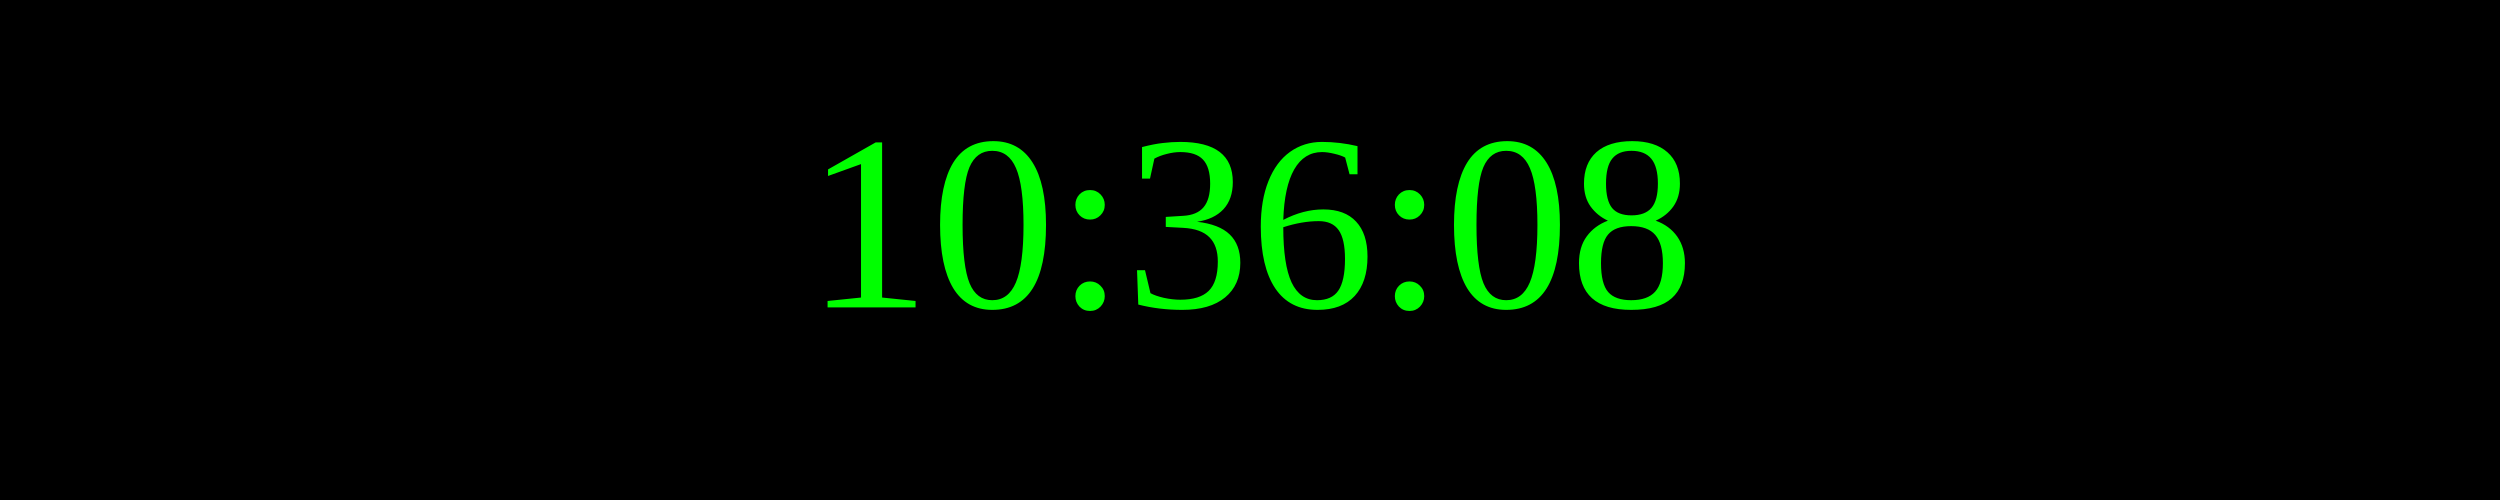
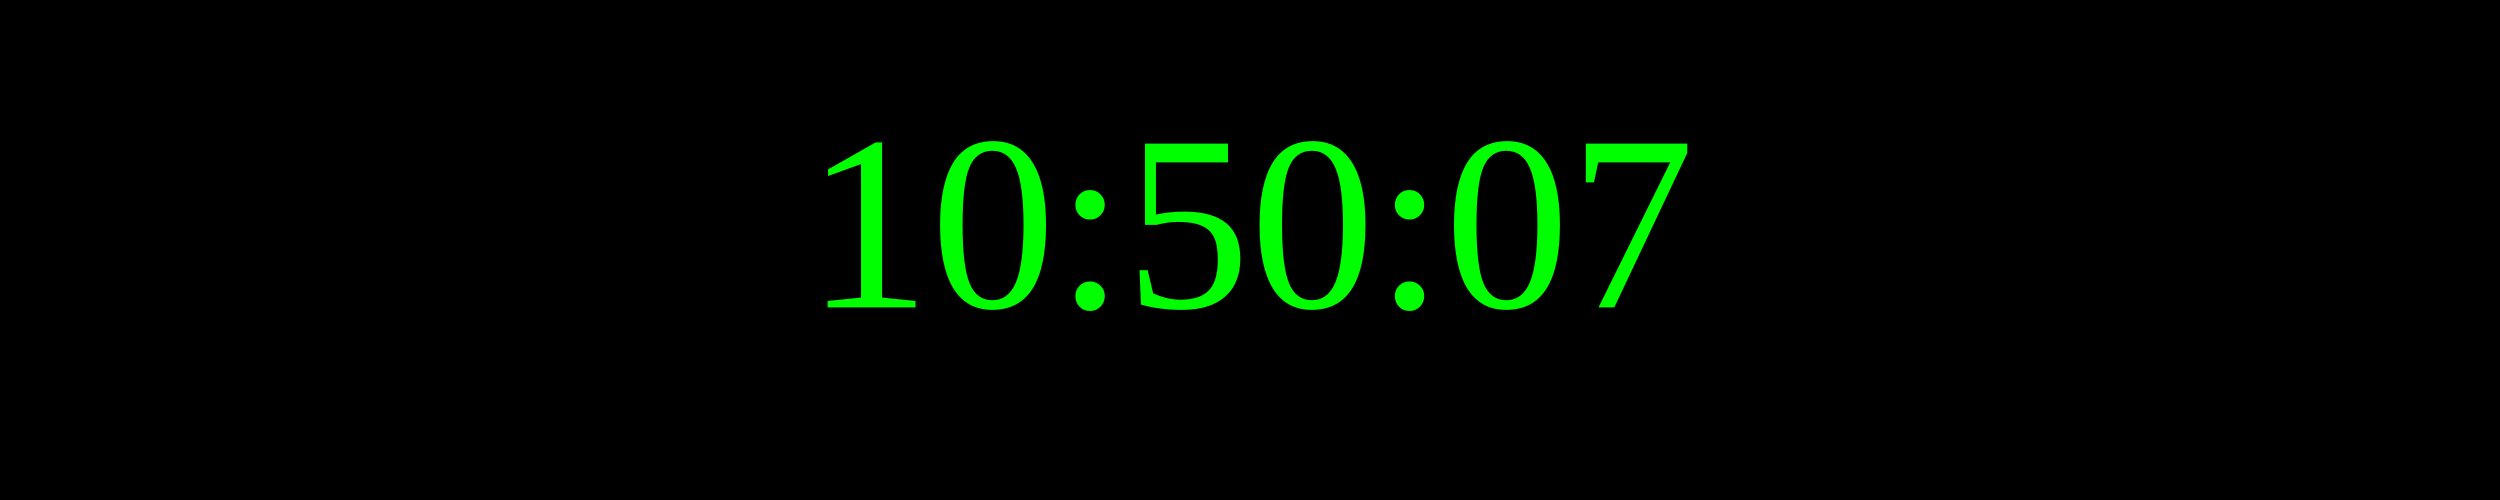
<svg xmlns="http://www.w3.org/2000/svg" width="250" height="50">
  <rect width="100%" height="100%" fill="black" />
  <text x="50%" y="50%" font-size="25" fill="lime" text-anchor="middle" dominant-baseline="middle">
- 10:36:08
+ 10:50:07
</text>
</svg>
